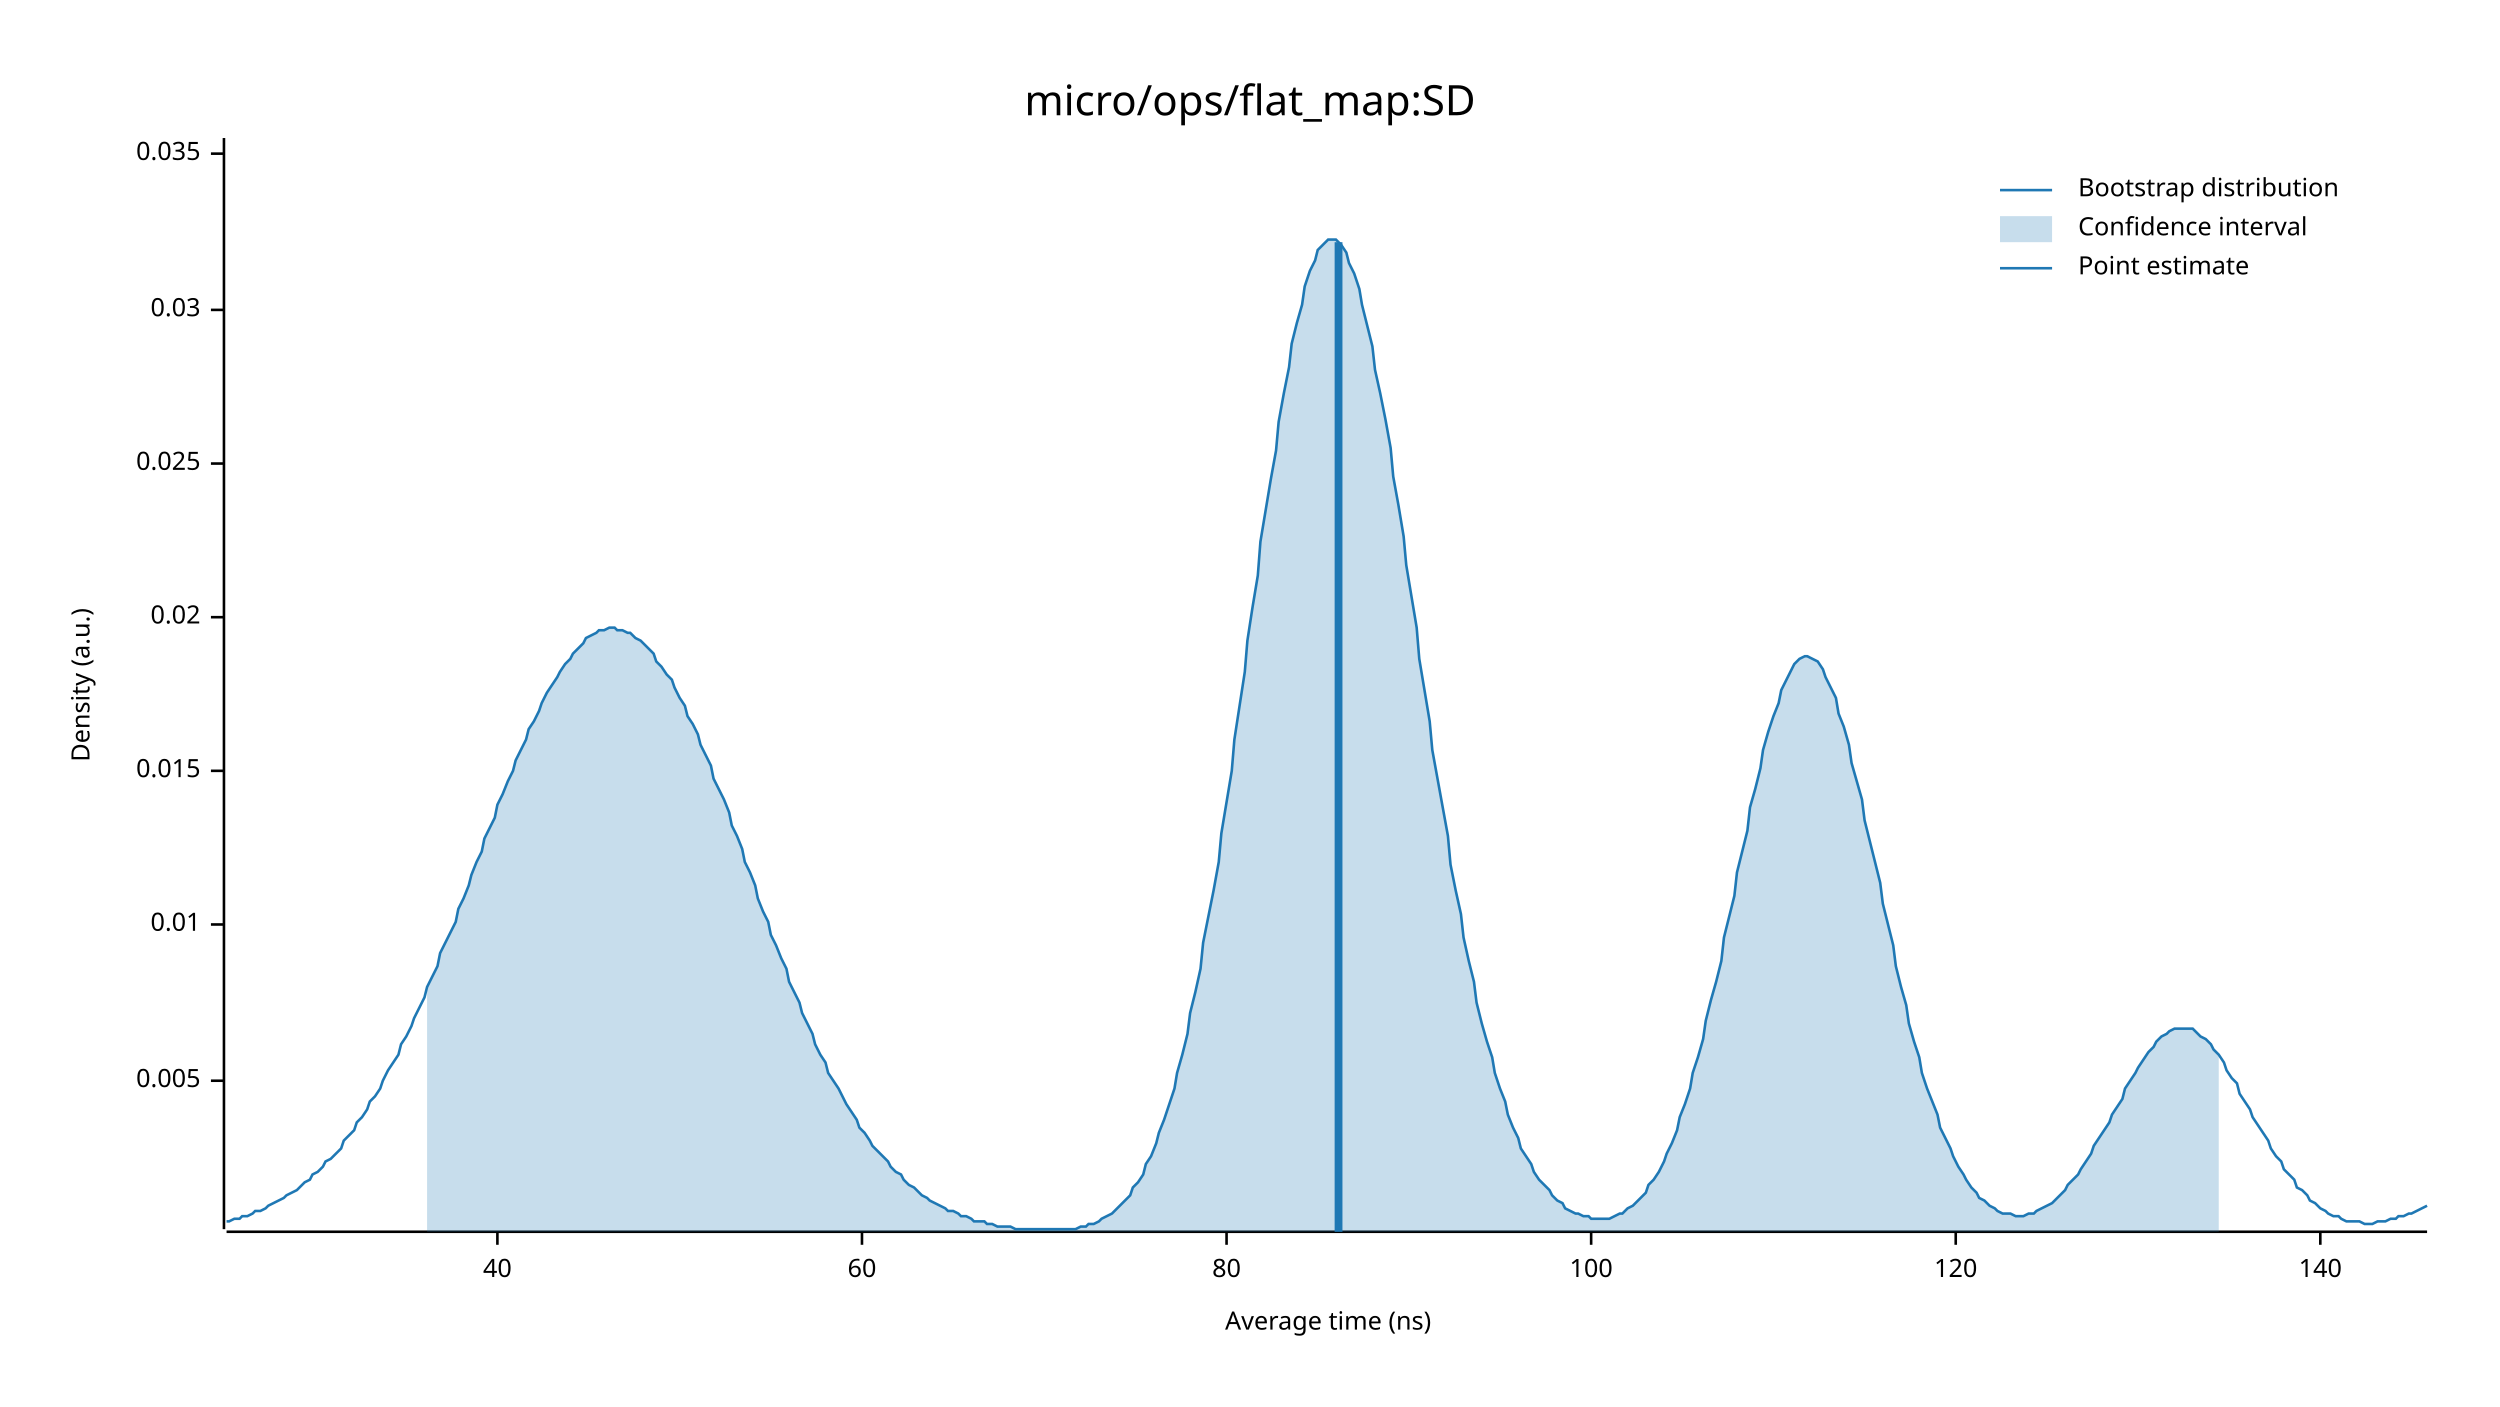
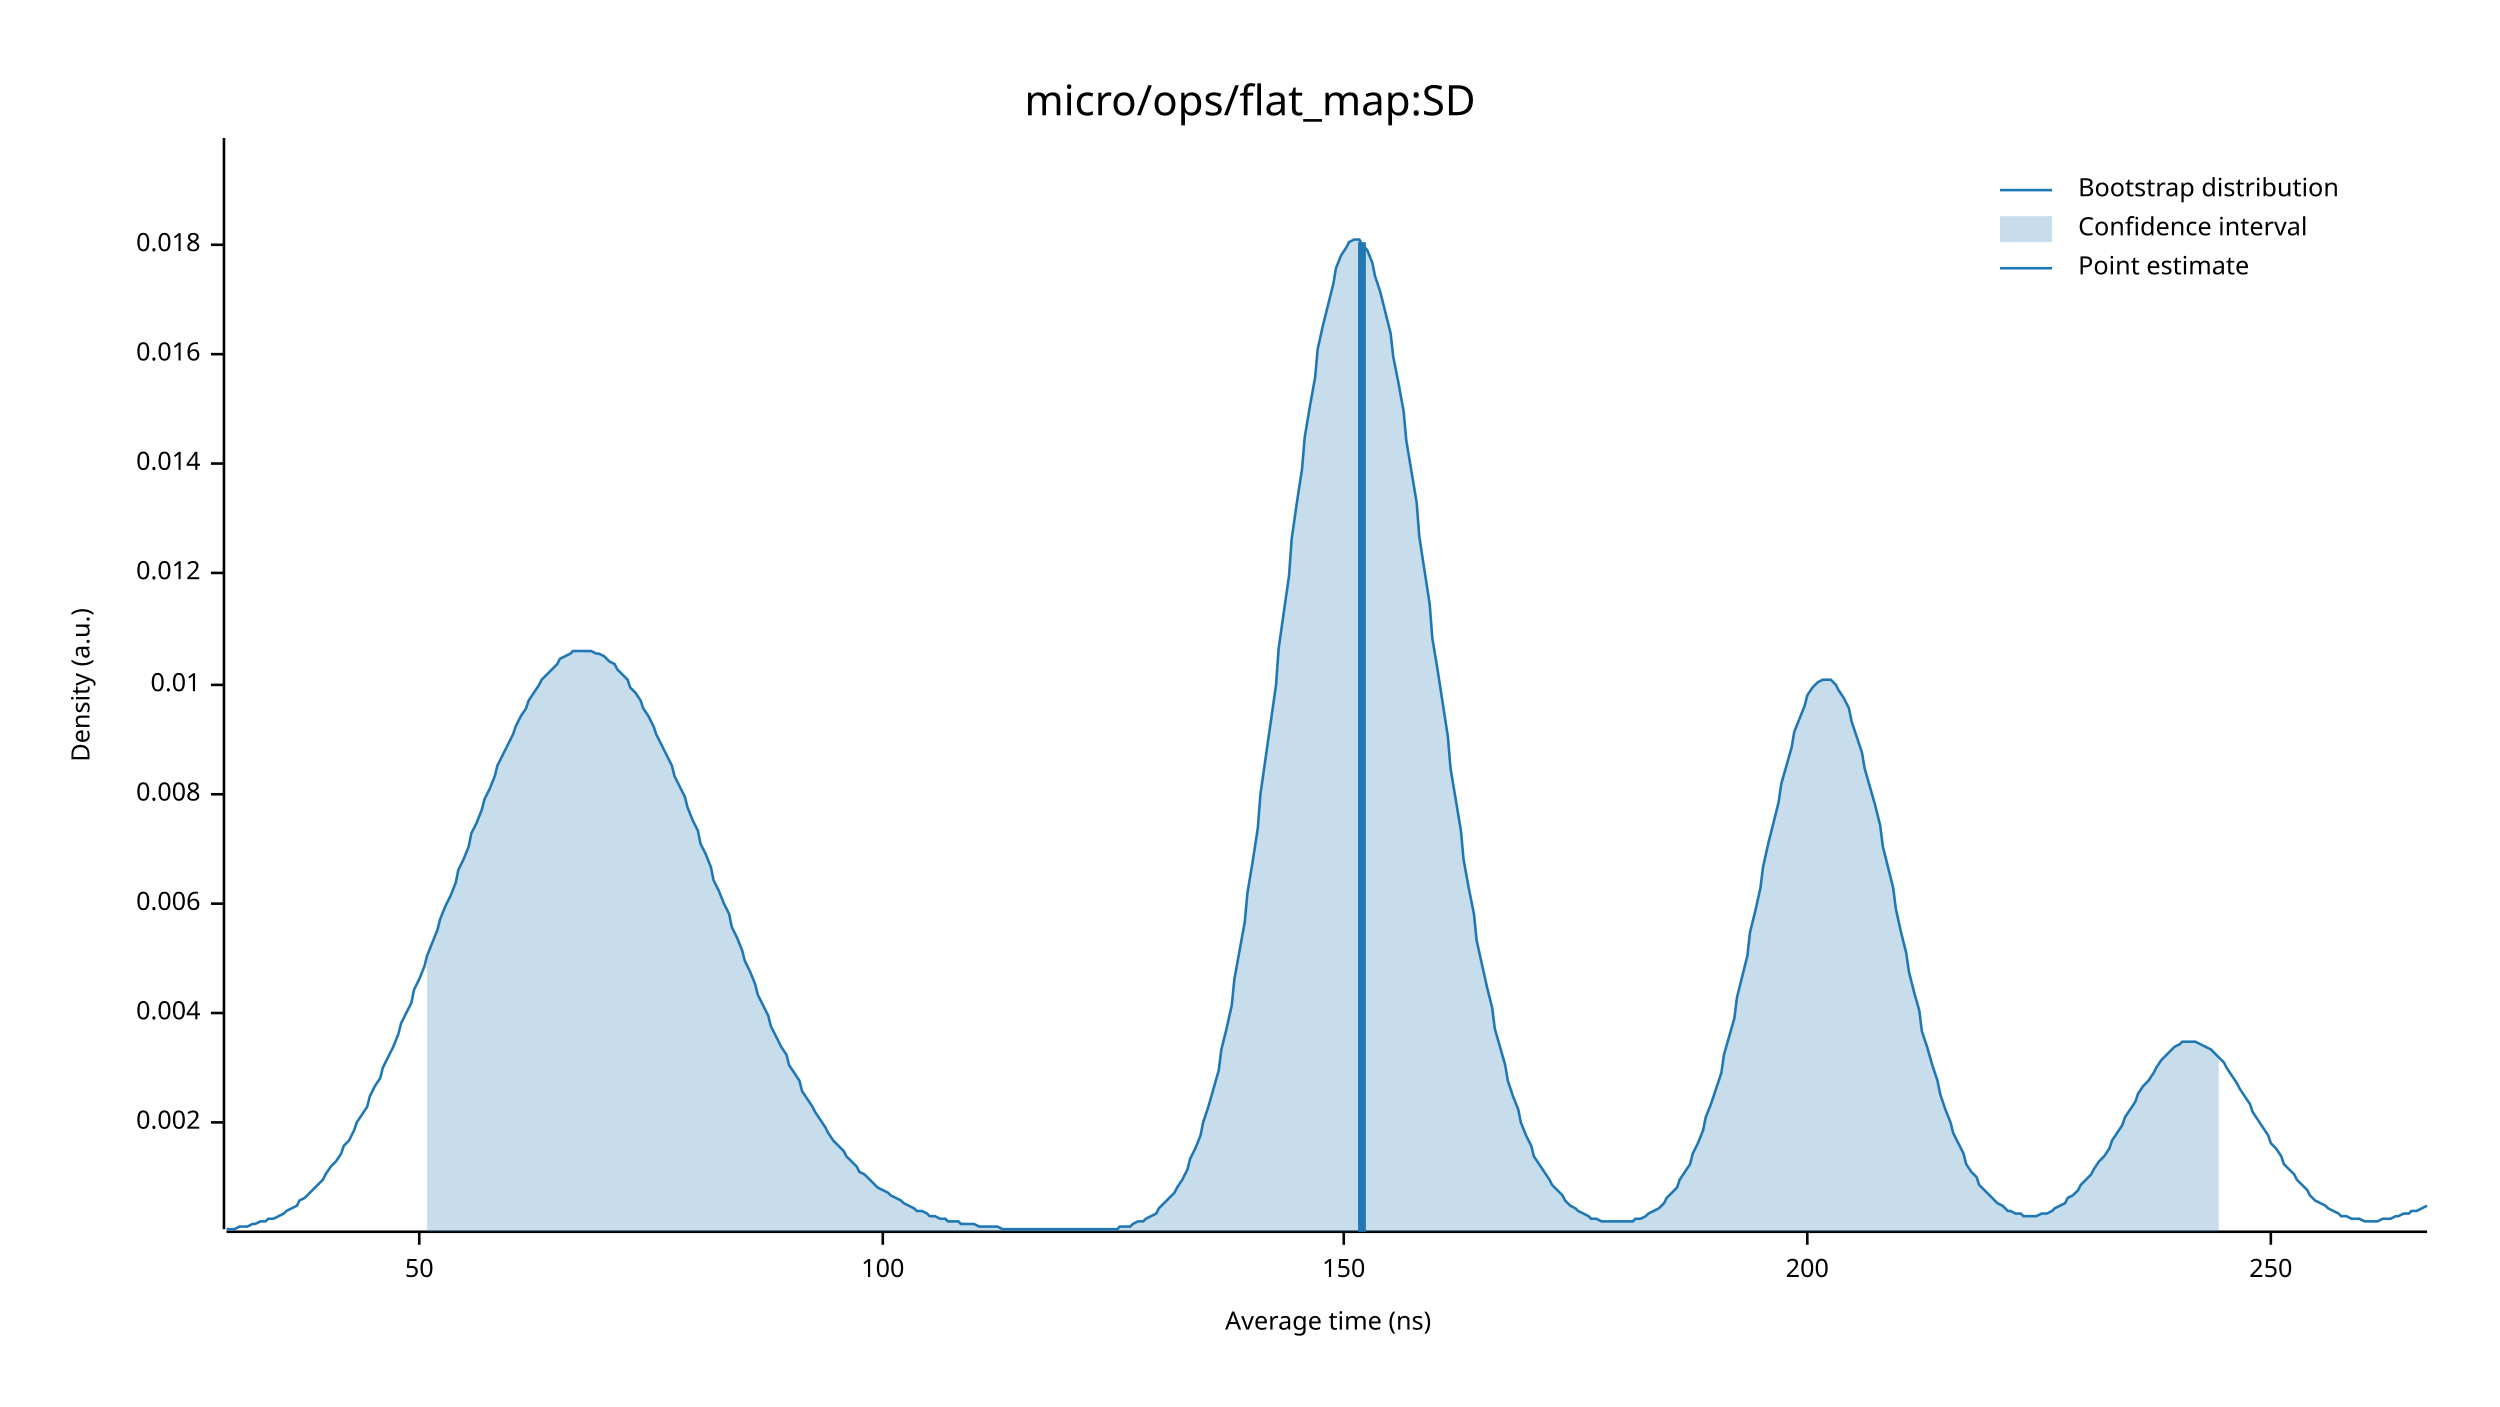
<svg xmlns="http://www.w3.org/2000/svg" width="960" height="540" viewBox="0 0 960 540">
  <text x="480" y="32" dy="0.76em" text-anchor="middle" font-family="sans-serif" font-size="16.129" opacity="1" fill="#000000">
micro/ops/flat_map:SD
</text>
  <text x="27" y="263" dy="0.76em" text-anchor="middle" font-family="sans-serif" font-size="9.677" opacity="1" fill="#000000" transform="rotate(270, 27, 263)">
Density (a.u.)
</text>
  <text x="510" y="513" dy="-0.5ex" text-anchor="middle" font-family="sans-serif" font-size="9.677" opacity="1" fill="#000000">
Average time (ns)
</text>
  <polyline fill="none" opacity="1" stroke="#000000" stroke-width="1" points="86,53 86,472 " />
-   <text x="77" y="415" dy="0.5ex" text-anchor="end" font-family="sans-serif" font-size="9.677" opacity="1" fill="#000000">
- 0.005
+   <text x="77" y="431" dy="0.5ex" text-anchor="end" font-family="sans-serif" font-size="9.677" opacity="1" fill="#000000">
+ 0.002
</text>
-   <polyline fill="none" opacity="1" stroke="#000000" stroke-width="1" points="81,415 86,415 " />
-   <text x="77" y="355" dy="0.5ex" text-anchor="end" font-family="sans-serif" font-size="9.677" opacity="1" fill="#000000">
+   <polyline fill="none" opacity="1" stroke="#000000" stroke-width="1" points="81,431 86,431 " />
+   <text x="77" y="389" dy="0.5ex" text-anchor="end" font-family="sans-serif" font-size="9.677" opacity="1" fill="#000000">
+ 0.004
+ </text>
+   <polyline fill="none" opacity="1" stroke="#000000" stroke-width="1" points="81,389 86,389 " />
+   <text x="77" y="347" dy="0.5ex" text-anchor="end" font-family="sans-serif" font-size="9.677" opacity="1" fill="#000000">
+ 0.006
+ </text>
+   <polyline fill="none" opacity="1" stroke="#000000" stroke-width="1" points="81,347 86,347 " />
+   <text x="77" y="305" dy="0.5ex" text-anchor="end" font-family="sans-serif" font-size="9.677" opacity="1" fill="#000000">
+ 0.008
+ </text>
+   <polyline fill="none" opacity="1" stroke="#000000" stroke-width="1" points="81,305 86,305 " />
+   <text x="77" y="263" dy="0.5ex" text-anchor="end" font-family="sans-serif" font-size="9.677" opacity="1" fill="#000000">
0.01
</text>
-   <polyline fill="none" opacity="1" stroke="#000000" stroke-width="1" points="81,355 86,355 " />
-   <text x="77" y="296" dy="0.5ex" text-anchor="end" font-family="sans-serif" font-size="9.677" opacity="1" fill="#000000">
- 0.015
+   <polyline fill="none" opacity="1" stroke="#000000" stroke-width="1" points="81,263 86,263 " />
+   <text x="77" y="220" dy="0.5ex" text-anchor="end" font-family="sans-serif" font-size="9.677" opacity="1" fill="#000000">
+ 0.012
</text>
-   <polyline fill="none" opacity="1" stroke="#000000" stroke-width="1" points="81,296 86,296 " />
-   <text x="77" y="237" dy="0.5ex" text-anchor="end" font-family="sans-serif" font-size="9.677" opacity="1" fill="#000000">
- 0.02
- </text>
-   <polyline fill="none" opacity="1" stroke="#000000" stroke-width="1" points="81,237 86,237 " />
+   <polyline fill="none" opacity="1" stroke="#000000" stroke-width="1" points="81,220 86,220 " />
  <text x="77" y="178" dy="0.5ex" text-anchor="end" font-family="sans-serif" font-size="9.677" opacity="1" fill="#000000">
- 0.025
+ 0.014
</text>
  <polyline fill="none" opacity="1" stroke="#000000" stroke-width="1" points="81,178 86,178 " />
-   <text x="77" y="119" dy="0.5ex" text-anchor="end" font-family="sans-serif" font-size="9.677" opacity="1" fill="#000000">
- 0.03
+   <text x="77" y="136" dy="0.5ex" text-anchor="end" font-family="sans-serif" font-size="9.677" opacity="1" fill="#000000">
+ 0.016
</text>
-   <polyline fill="none" opacity="1" stroke="#000000" stroke-width="1" points="81,119 86,119 " />
-   <text x="77" y="59" dy="0.5ex" text-anchor="end" font-family="sans-serif" font-size="9.677" opacity="1" fill="#000000">
- 0.035
+   <polyline fill="none" opacity="1" stroke="#000000" stroke-width="1" points="81,136 86,136 " />
+   <text x="77" y="94" dy="0.5ex" text-anchor="end" font-family="sans-serif" font-size="9.677" opacity="1" fill="#000000">
+ 0.018
</text>
-   <polyline fill="none" opacity="1" stroke="#000000" stroke-width="1" points="81,59 86,59 " />
+   <polyline fill="none" opacity="1" stroke="#000000" stroke-width="1" points="81,94 86,94 " />
  <polyline fill="none" opacity="1" stroke="#000000" stroke-width="1" points="87,473 932,473 " />
-   <text x="191" y="483" dy="0.76em" text-anchor="middle" font-family="sans-serif" font-size="9.677" opacity="1" fill="#000000">
- 40
+   <text x="161" y="483" dy="0.76em" text-anchor="middle" font-family="sans-serif" font-size="9.677" opacity="1" fill="#000000">
+ 50
</text>
-   <polyline fill="none" opacity="1" stroke="#000000" stroke-width="1" points="191,473 191,478 " />
-   <text x="331" y="483" dy="0.76em" text-anchor="middle" font-family="sans-serif" font-size="9.677" opacity="1" fill="#000000">
- 60
- </text>
-   <polyline fill="none" opacity="1" stroke="#000000" stroke-width="1" points="331,473 331,478 " />
-   <text x="471" y="483" dy="0.76em" text-anchor="middle" font-family="sans-serif" font-size="9.677" opacity="1" fill="#000000">
- 80
- </text>
-   <polyline fill="none" opacity="1" stroke="#000000" stroke-width="1" points="471,473 471,478 " />
-   <text x="611" y="483" dy="0.76em" text-anchor="middle" font-family="sans-serif" font-size="9.677" opacity="1" fill="#000000">
+   <polyline fill="none" opacity="1" stroke="#000000" stroke-width="1" points="161,473 161,478 " />
+   <text x="339" y="483" dy="0.76em" text-anchor="middle" font-family="sans-serif" font-size="9.677" opacity="1" fill="#000000">
100
</text>
-   <polyline fill="none" opacity="1" stroke="#000000" stroke-width="1" points="611,473 611,478 " />
-   <text x="751" y="483" dy="0.76em" text-anchor="middle" font-family="sans-serif" font-size="9.677" opacity="1" fill="#000000">
- 120
+   <polyline fill="none" opacity="1" stroke="#000000" stroke-width="1" points="339,473 339,478 " />
+   <text x="516" y="483" dy="0.76em" text-anchor="middle" font-family="sans-serif" font-size="9.677" opacity="1" fill="#000000">
+ 150
</text>
-   <polyline fill="none" opacity="1" stroke="#000000" stroke-width="1" points="751,473 751,478 " />
-   <text x="891" y="483" dy="0.76em" text-anchor="middle" font-family="sans-serif" font-size="9.677" opacity="1" fill="#000000">
- 140
+   <polyline fill="none" opacity="1" stroke="#000000" stroke-width="1" points="516,473 516,478 " />
+   <text x="694" y="483" dy="0.76em" text-anchor="middle" font-family="sans-serif" font-size="9.677" opacity="1" fill="#000000">
+ 200
</text>
-   <polyline fill="none" opacity="1" stroke="#000000" stroke-width="1" points="891,473 891,478 " />
-   <polyline fill="none" opacity="1" stroke="#1F78B4" stroke-width="1" points="87,469 88,469 90,468 92,468 93,467 95,467 97,466 98,465 100,465 102,464 103,463 105,462 107,461 109,460 110,459 112,458 114,457 115,456 117,454 119,453 120,451 122,450 124,448 125,446 127,445 129,443 131,441 132,438 134,436 136,434 137,431 139,429 141,426 142,423 144,421 146,418 147,415 149,411 151,408 153,405 154,401 156,398 158,394 159,391 161,387 163,383 164,379 166,375 168,371 169,366 171,362 173,358 175,354 176,349 178,345 180,340 181,336 183,331 185,327 186,322 188,318 190,314 191,309 193,305 195,300 197,296 198,292 200,288 202,284 203,280 205,277 207,273 208,270 210,266 212,263 214,260 215,258 217,255 219,253 220,251 222,249 224,247 225,245 227,244 229,243 230,242 232,242 234,241 236,241 237,242 239,242 241,243 242,243 244,245 246,246 247,247 249,249 251,251 252,254 254,256 256,259 258,261 259,264 261,268 263,271 264,275 266,278 268,282 269,286 271,290 273,294 274,299 276,303 278,307 280,312 281,317 283,321 285,326 286,331 288,335 290,340 291,345 293,350 295,354 296,359 298,363 300,368 302,372 303,377 305,381 307,385 308,389 310,393 312,397 313,401 315,405 317,408 318,412 320,415 322,418 324,422 325,424 327,427 329,430 330,433 332,435 334,438 335,440 337,442 339,444 341,446 342,448 344,450 346,451 347,453 349,455 351,456 352,457 354,459 356,460 357,461 359,462 361,463 363,464 364,465 366,465 368,466 369,467 371,467 373,468 374,469 376,469 378,469 379,470 381,470 383,471 385,471 386,471 388,471 390,472 391,472 393,472 395,472 396,472 398,472 400,472 401,472 403,472 405,472 407,472 408,472 410,472 412,472 413,472 415,471 417,471 418,470 420,470 422,469 423,468 425,467 427,466 429,464 430,463 432,461 434,459 435,456 437,454 439,451 440,447 442,444 444,439 445,435 447,430 449,424 451,418 452,412 454,405 456,397 457,389 459,381 461,372 462,362 464,352 466,342 468,331 469,320 471,308 473,296 474,284 476,271 478,258 479,246 481,233 483,221 484,208 486,196 488,184 490,173 491,162 493,151 495,141 496,132 498,124 500,117 501,110 503,104 505,100 506,96 508,94 510,92 512,92 513,92 515,94 517,97 518,101 520,105 522,111 523,117 525,125 527,133 528,142 530,151 532,161 534,172 535,183 537,194 539,206 540,217 542,229 544,241 545,253 547,265 549,277 550,288 552,299 554,310 556,321 557,332 559,342 561,351 562,360 564,369 566,377 567,385 569,393 571,400 573,406 574,412 576,418 578,423 579,428 581,433 583,437 584,441 586,444 588,447 589,450 591,453 593,455 595,457 596,459 598,461 600,462 601,464 603,465 605,466 606,466 608,467 610,467 611,468 613,468 615,468 617,468 618,468 620,467 622,466 623,466 625,464 627,463 628,462 630,460 632,458 633,455 635,453 637,450 639,446 640,443 642,439 644,434 645,429 647,424 649,418 650,412 652,406 654,399 655,392 657,384 659,377 661,369 662,360 664,352 666,344 667,335 669,327 671,319 672,310 674,303 676,295 677,288 679,281 681,275 683,270 684,265 686,261 688,257 689,255 691,253 693,252 694,252 696,253 698,254 700,257 701,260 703,264 705,268 706,274 708,279 710,286 711,293 713,300 715,307 716,315 718,323 720,331 722,339 723,347 725,355 727,363 728,371 730,379 732,386 733,393 735,400 737,406 738,412 740,418 742,423 744,428 745,433 747,437 749,441 750,444 752,448 754,451 755,453 757,456 759,458 760,460 762,461 764,463 766,464 767,465 769,466 771,466 772,466 774,467 776,467 777,467 779,466 781,466 782,465 784,464 786,463 788,462 789,461 791,459 793,457 794,455 796,453 798,451 799,449 801,446 803,443 804,440 806,437 808,434 810,431 811,428 813,425 815,422 816,418 818,415 820,412 821,410 823,407 825,404 827,402 828,400 830,398 832,397 833,396 835,395 837,395 838,395 840,395 842,395 843,396 845,398 847,399 849,401 850,403 852,405 854,408 855,411 857,414 859,416 860,420 862,423 864,426 865,429 867,432 869,435 871,438 872,441 874,444 876,446 877,449 879,451 881,453 882,456 884,457 886,459 887,461 889,462 891,464 893,465 894,466 896,467 898,467 899,468 901,469 903,469 904,469 906,469 908,470 909,470 911,470 913,469 915,469 916,469 918,468 920,468 921,467 923,467 925,466 926,466 928,465 930,464 932,463 " />
-   <polygon opacity="0.25" fill="#1F78B4" points="164,379 166,375 168,371 169,366 171,362 173,358 175,354 176,349 178,345 180,340 181,336 183,331 185,327 186,322 188,318 190,314 191,309 193,305 195,300 197,296 198,292 200,288 202,284 203,280 205,277 207,273 208,270 210,266 212,263 214,260 215,258 217,255 219,253 220,251 222,249 224,247 225,245 227,244 229,243 230,242 232,242 234,241 236,241 237,242 239,242 241,243 242,243 244,245 246,246 247,247 249,249 251,251 252,254 254,256 256,259 258,261 259,264 261,268 263,271 264,275 266,278 268,282 269,286 271,290 273,294 274,299 276,303 278,307 280,312 281,317 283,321 285,326 286,331 288,335 290,340 291,345 293,350 295,354 296,359 298,363 300,368 302,372 303,377 305,381 307,385 308,389 310,393 312,397 313,401 315,405 317,408 318,412 320,415 322,418 324,422 325,424 327,427 329,430 330,433 332,435 334,438 335,440 337,442 339,444 341,446 342,448 344,450 346,451 347,453 349,455 351,456 352,457 354,459 356,460 357,461 359,462 361,463 363,464 364,465 366,465 368,466 369,467 371,467 373,468 374,469 376,469 378,469 379,470 381,470 383,471 385,471 386,471 388,471 390,472 391,472 393,472 395,472 396,472 398,472 400,472 401,472 403,472 405,472 407,472 408,472 410,472 412,472 413,472 415,471 417,471 418,470 420,470 422,469 423,468 425,467 427,466 429,464 430,463 432,461 434,459 435,456 437,454 439,451 440,447 442,444 444,439 445,435 447,430 449,424 451,418 452,412 454,405 456,397 457,389 459,381 461,372 462,362 464,352 466,342 468,331 469,320 471,308 473,296 474,284 476,271 478,258 479,246 481,233 483,221 484,208 486,196 488,184 490,173 491,162 493,151 495,141 496,132 498,124 500,117 501,110 503,104 505,100 506,96 508,94 510,92 512,92 513,92 515,94 517,97 518,101 520,105 522,111 523,117 525,125 527,133 528,142 530,151 532,161 534,172 535,183 537,194 539,206 540,217 542,229 544,241 545,253 547,265 549,277 550,288 552,299 554,310 556,321 557,332 559,342 561,351 562,360 564,369 566,377 567,385 569,393 571,400 573,406 574,412 576,418 578,423 579,428 581,433 583,437 584,441 586,444 588,447 589,450 591,453 593,455 595,457 596,459 598,461 600,462 601,464 603,465 605,466 606,466 608,467 610,467 611,468 613,468 615,468 617,468 618,468 620,467 622,466 623,466 625,464 627,463 628,462 630,460 632,458 633,455 635,453 637,450 639,446 640,443 642,439 644,434 645,429 647,424 649,418 650,412 652,406 654,399 655,392 657,384 659,377 661,369 662,360 664,352 666,344 667,335 669,327 671,319 672,310 674,303 676,295 677,288 679,281 681,275 683,270 684,265 686,261 688,257 689,255 691,253 693,252 694,252 696,253 698,254 700,257 701,260 703,264 705,268 706,274 708,279 710,286 711,293 713,300 715,307 716,315 718,323 720,331 722,339 723,347 725,355 727,363 728,371 730,379 732,386 733,393 735,400 737,406 738,412 740,418 742,423 744,428 745,433 747,437 749,441 750,444 752,448 754,451 755,453 757,456 759,458 760,460 762,461 764,463 766,464 767,465 769,466 771,466 772,466 774,467 776,467 777,467 779,466 781,466 782,465 784,464 786,463 788,462 789,461 791,459 793,457 794,455 796,453 798,451 799,449 801,446 803,443 804,440 806,437 808,434 810,431 811,428 813,425 815,422 816,418 818,415 820,412 821,410 823,407 825,404 827,402 828,400 830,398 832,397 833,396 835,395 837,395 838,395 840,395 842,395 843,396 845,398 847,399 849,401 850,403 852,405 852,473 164,473 " />
-   <polyline fill="none" opacity="1" stroke="#1F78B4" stroke-width="3" points="514,473 514,93 " />
+   <polyline fill="none" opacity="1" stroke="#000000" stroke-width="1" points="694,473 694,478 " />
+   <text x="872" y="483" dy="0.76em" text-anchor="middle" font-family="sans-serif" font-size="9.677" opacity="1" fill="#000000">
+ 250
+ </text>
+   <polyline fill="none" opacity="1" stroke="#000000" stroke-width="1" points="872,473 872,478 " />
+   <polyline fill="none" opacity="1" stroke="#1F78B4" stroke-width="1" points="87,472 88,472 90,472 92,471 93,471 95,471 97,470 98,470 100,469 102,469 103,468 105,468 107,467 109,466 110,465 112,464 114,463 115,461 117,460 119,458 120,457 122,455 124,453 125,451 127,448 129,446 131,443 132,440 134,438 136,434 137,431 139,428 141,425 142,421 144,417 146,414 147,410 149,406 151,402 153,397 154,393 156,389 158,385 159,380 161,376 163,371 164,367 166,362 168,357 169,353 171,348 173,344 175,339 176,334 178,330 180,325 181,320 183,316 185,311 186,307 188,303 190,298 191,294 193,290 195,286 197,282 198,279 200,275 202,272 203,269 205,266 207,263 208,261 210,259 212,257 214,255 215,253 217,252 219,251 220,250 222,250 224,250 225,250 227,250 229,251 230,251 232,252 234,254 236,255 237,257 239,259 241,261 242,264 244,266 246,269 247,272 249,275 251,279 252,282 254,286 256,290 258,294 259,298 261,302 263,306 264,310 266,315 268,319 269,324 271,328 273,333 274,338 276,342 278,347 280,351 281,356 283,360 285,365 286,369 288,373 290,378 291,382 293,386 295,390 296,394 298,398 300,402 302,405 303,409 305,412 307,415 308,419 310,422 312,425 313,427 315,430 317,433 318,435 320,438 322,440 324,442 325,444 327,446 329,448 330,450 332,451 334,453 335,454 337,456 339,457 341,458 342,459 344,460 346,461 347,462 349,463 351,464 352,465 354,465 356,466 357,467 359,467 361,468 363,468 364,469 366,469 368,469 369,470 371,470 373,470 374,470 376,471 378,471 379,471 381,471 383,471 385,472 386,472 388,472 390,472 391,472 393,472 395,472 396,472 398,472 400,472 401,472 403,472 405,472 407,472 408,472 410,472 412,472 413,472 415,472 417,472 418,472 420,472 422,472 423,472 425,472 427,472 429,472 430,471 432,471 434,471 435,470 437,469 439,469 440,468 442,467 444,466 445,464 447,462 449,460 451,458 452,456 454,453 456,449 457,445 459,441 461,436 462,431 464,425 466,418 468,411 469,403 471,395 473,386 474,376 476,365 478,354 479,343 481,331 483,318 484,305 486,291 488,277 490,263 491,249 493,235 495,221 496,207 498,193 500,180 501,168 503,156 505,145 506,134 508,125 510,117 512,109 513,103 515,98 517,95 518,93 520,92 522,92 523,94 525,96 527,101 528,106 530,112 532,120 534,128 535,137 537,147 539,158 540,169 542,181 544,193 545,206 547,219 549,232 550,245 552,257 554,270 556,283 557,295 559,307 561,319 562,330 564,341 566,351 567,361 569,370 571,379 573,387 574,395 576,402 578,409 579,415 581,421 583,426 584,431 586,436 588,440 589,444 591,447 593,450 595,453 596,455 598,457 600,459 601,461 603,463 605,464 606,465 608,466 610,467 611,468 613,468 615,469 617,469 618,469 620,469 622,469 623,469 625,469 627,469 628,468 630,468 632,467 633,466 635,465 637,464 639,462 640,460 642,458 644,456 645,453 647,450 649,447 650,443 652,439 654,434 655,429 657,424 659,418 661,412 662,405 664,398 666,391 667,383 669,375 671,367 672,358 674,350 676,341 677,333 679,324 681,316 683,308 684,301 686,294 688,287 689,281 691,276 693,271 694,267 696,264 698,262 700,261 701,261 703,261 705,263 706,265 708,268 710,272 711,277 713,283 715,289 716,295 718,302 720,309 722,317 723,325 725,333 727,341 728,349 730,358 732,366 733,373 735,381 737,388 738,396 740,402 742,409 744,415 745,420 747,426 749,431 750,435 752,439 754,443 755,447 757,450 759,452 760,455 762,457 764,459 766,461 767,462 769,463 771,465 772,465 774,466 776,466 777,467 779,467 781,467 782,467 784,466 786,466 788,465 789,464 791,463 793,462 794,460 796,459 798,457 799,455 801,453 803,451 804,449 806,446 808,444 810,441 811,438 813,435 815,432 816,429 818,426 820,423 821,420 823,417 825,415 827,412 828,410 830,407 832,405 833,404 835,402 837,401 838,400 840,400 842,400 843,400 845,401 847,402 849,403 850,404 852,406 854,408 855,410 857,413 859,416 860,418 862,421 864,424 865,427 867,430 869,433 871,436 872,439 874,441 876,444 877,447 879,449 881,451 882,453 884,455 886,457 887,459 889,461 891,462 893,463 894,464 896,465 898,466 899,467 901,467 903,468 904,468 906,468 908,469 909,469 911,469 913,469 915,468 916,468 918,468 920,467 921,467 923,466 925,466 926,465 928,465 930,464 932,463 " />
+   <polygon opacity="0.25" fill="#1F78B4" points="164,367 166,362 168,357 169,353 171,348 173,344 175,339 176,334 178,330 180,325 181,320 183,316 185,311 186,307 188,303 190,298 191,294 193,290 195,286 197,282 198,279 200,275 202,272 203,269 205,266 207,263 208,261 210,259 212,257 214,255 215,253 217,252 219,251 220,250 222,250 224,250 225,250 227,250 229,251 230,251 232,252 234,254 236,255 237,257 239,259 241,261 242,264 244,266 246,269 247,272 249,275 251,279 252,282 254,286 256,290 258,294 259,298 261,302 263,306 264,310 266,315 268,319 269,324 271,328 273,333 274,338 276,342 278,347 280,351 281,356 283,360 285,365 286,369 288,373 290,378 291,382 293,386 295,390 296,394 298,398 300,402 302,405 303,409 305,412 307,415 308,419 310,422 312,425 313,427 315,430 317,433 318,435 320,438 322,440 324,442 325,444 327,446 329,448 330,450 332,451 334,453 335,454 337,456 339,457 341,458 342,459 344,460 346,461 347,462 349,463 351,464 352,465 354,465 356,466 357,467 359,467 361,468 363,468 364,469 366,469 368,469 369,470 371,470 373,470 374,470 376,471 378,471 379,471 381,471 383,471 385,472 386,472 388,472 390,472 391,472 393,472 395,472 396,472 398,472 400,472 401,472 403,472 405,472 407,472 408,472 410,472 412,472 413,472 415,472 417,472 418,472 420,472 422,472 423,472 425,472 427,472 429,472 430,471 432,471 434,471 435,470 437,469 439,469 440,468 442,467 444,466 445,464 447,462 449,460 451,458 452,456 454,453 456,449 457,445 459,441 461,436 462,431 464,425 466,418 468,411 469,403 471,395 473,386 474,376 476,365 478,354 479,343 481,331 483,318 484,305 486,291 488,277 490,263 491,249 493,235 495,221 496,207 498,193 500,180 501,168 503,156 505,145 506,134 508,125 510,117 512,109 513,103 515,98 517,95 518,93 520,92 522,92 523,94 525,96 527,101 528,106 530,112 532,120 534,128 535,137 537,147 539,158 540,169 542,181 544,193 545,206 547,219 549,232 550,245 552,257 554,270 556,283 557,295 559,307 561,319 562,330 564,341 566,351 567,361 569,370 571,379 573,387 574,395 576,402 578,409 579,415 581,421 583,426 584,431 586,436 588,440 589,444 591,447 593,450 595,453 596,455 598,457 600,459 601,461 603,463 605,464 606,465 608,466 610,467 611,468 613,468 615,469 617,469 618,469 620,469 622,469 623,469 625,469 627,469 628,468 630,468 632,467 633,466 635,465 637,464 639,462 640,460 642,458 644,456 645,453 647,450 649,447 650,443 652,439 654,434 655,429 657,424 659,418 661,412 662,405 664,398 666,391 667,383 669,375 671,367 672,358 674,350 676,341 677,333 679,324 681,316 683,308 684,301 686,294 688,287 689,281 691,276 693,271 694,267 696,264 698,262 700,261 701,261 703,261 705,263 706,265 708,268 710,272 711,277 713,283 715,289 716,295 718,302 720,309 722,317 723,325 725,333 727,341 728,349 730,358 732,366 733,373 735,381 737,388 738,396 740,402 742,409 744,415 745,420 747,426 749,431 750,435 752,439 754,443 755,447 757,450 759,452 760,455 762,457 764,459 766,461 767,462 769,463 771,465 772,465 774,466 776,466 777,467 779,467 781,467 782,467 784,466 786,466 788,465 789,464 791,463 793,462 794,460 796,459 798,457 799,455 801,453 803,451 804,449 806,446 808,444 810,441 811,438 813,435 815,432 816,429 818,426 820,423 821,420 823,417 825,415 827,412 828,410 830,407 832,405 833,404 835,402 837,401 838,400 840,400 842,400 843,400 845,401 847,402 849,403 850,404 852,406 852,473 164,473 " />
+   <polyline fill="none" opacity="1" stroke="#1F78B4" stroke-width="3" points="523,473 523,93 " />
  <text x="798" y="68" dy="0.76em" text-anchor="start" font-family="sans-serif" font-size="9.677" opacity="1" fill="#000000">
Bootstrap distribution
</text>
  <text x="798" y="83" dy="0.76em" text-anchor="start" font-family="sans-serif" font-size="9.677" opacity="1" fill="#000000">
Confidence interval
</text>
  <text x="798" y="98" dy="0.76em" text-anchor="start" font-family="sans-serif" font-size="9.677" opacity="1" fill="#000000">
Point estimate
</text>
  <polyline fill="none" opacity="1" stroke="#1F78B4" stroke-width="1" points="768,73 788,73 " />
  <rect x="768" y="83" width="20" height="10" opacity="0.25" fill="#1F78B4" stroke="none" />
  <polyline fill="none" opacity="1" stroke="#1F78B4" stroke-width="1" points="768,103 788,103 " />
</svg>
